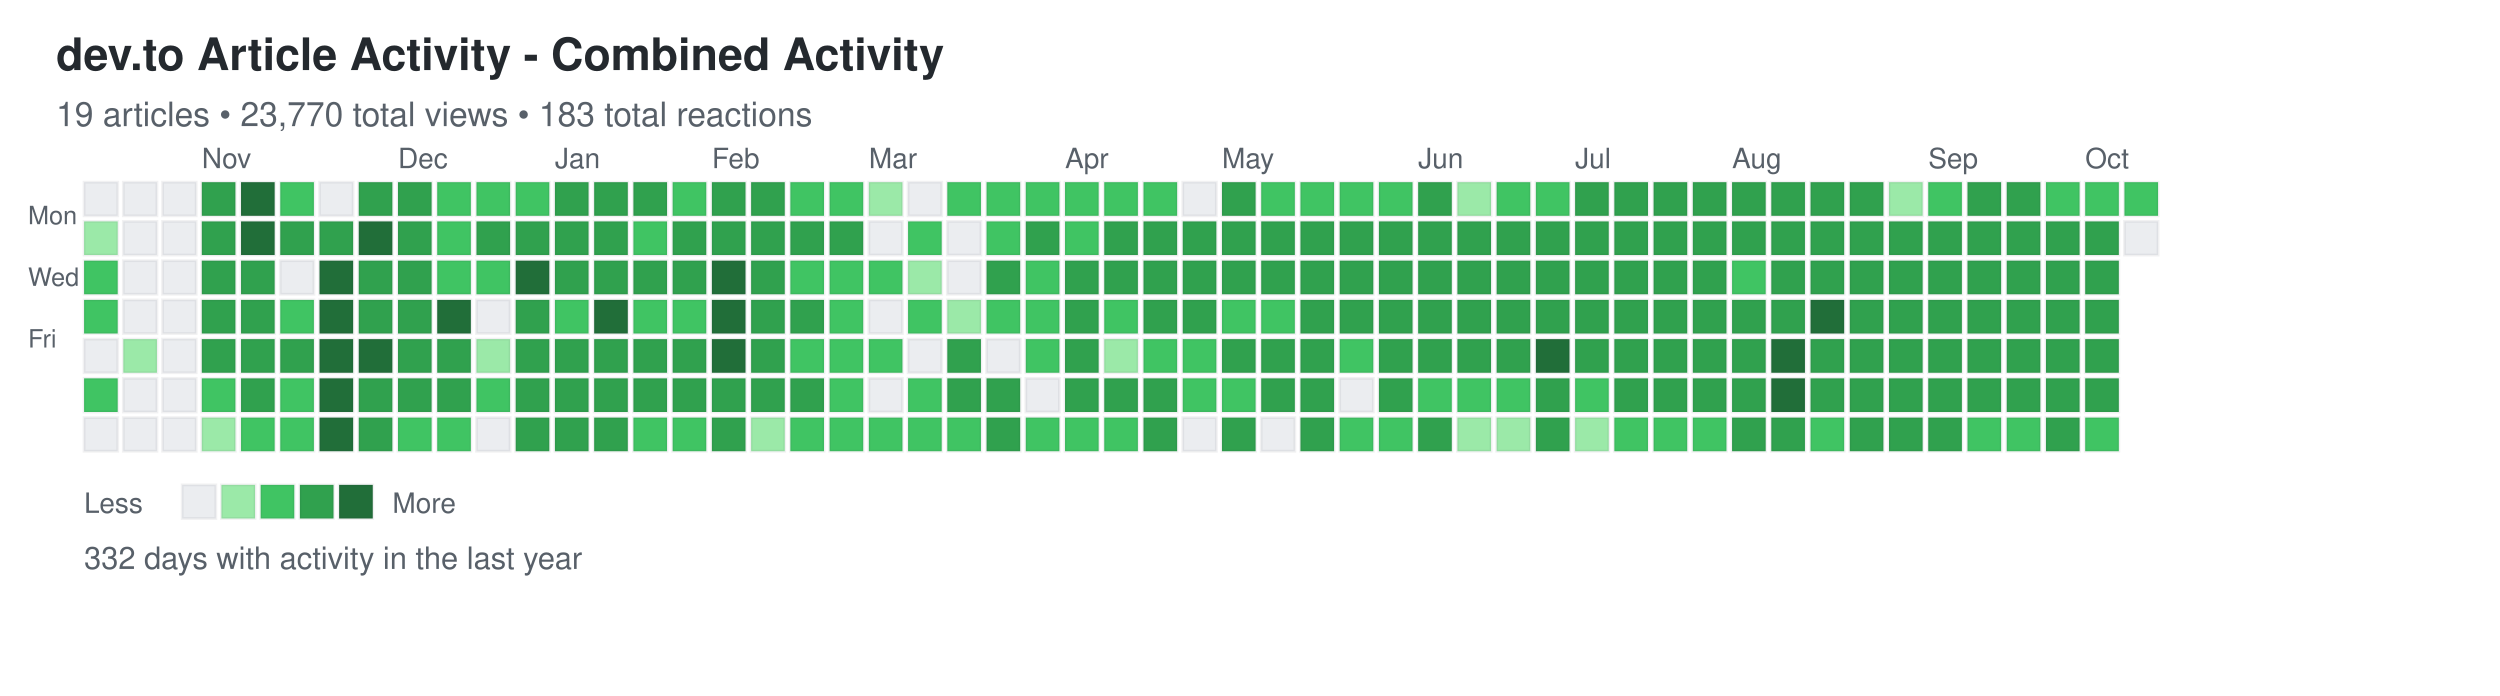
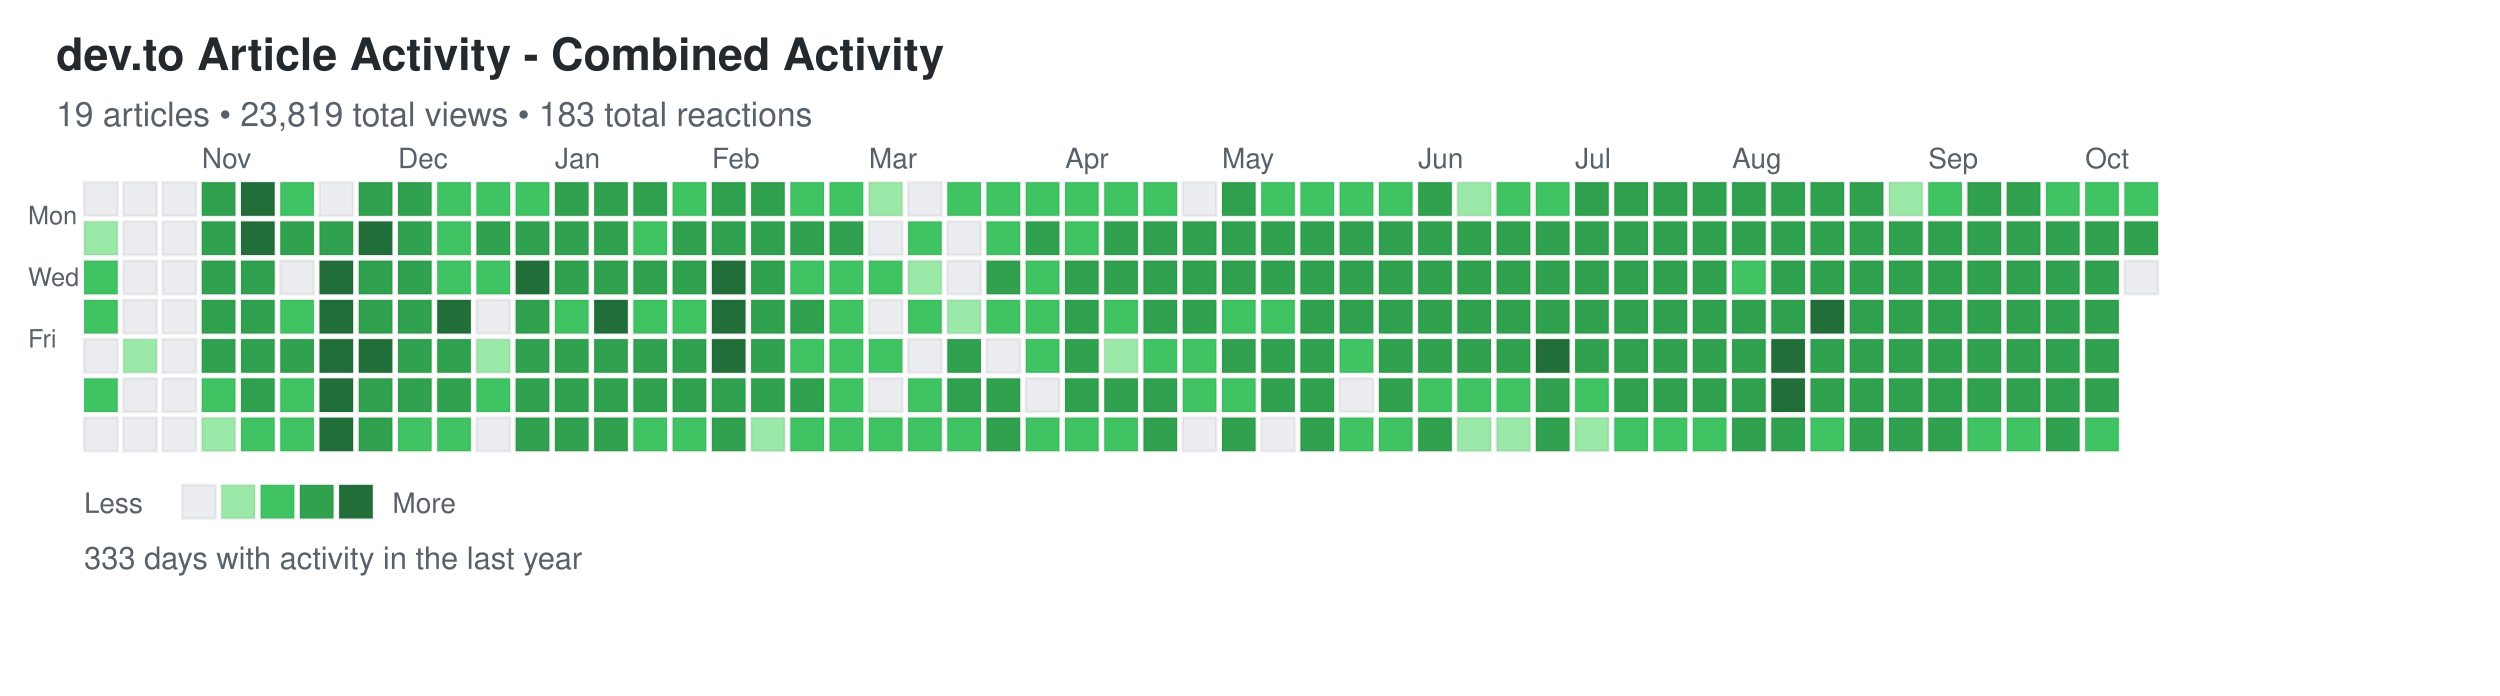
<svg xmlns="http://www.w3.org/2000/svg" width="892" height="248">
  <defs>
    <style>
.day { stroke: rgba(27,31,35,0.06); stroke-width: 1px; cursor: pointer; }
.day:hover { stroke: rgba(27,31,35,0.3); stroke-width: 2px; }
.month-label { font-family: -apple-system, BlinkMacSystemFont, "Segoe UI", Helvetica, Arial, sans-serif; font-size: 10px; fill: #586069; }
.day-label { font-family: -apple-system, BlinkMacSystemFont, "Segoe UI", Helvetica, Arial, sans-serif; font-size: 9px; fill: #586069; }
.title { font-family: -apple-system, BlinkMacSystemFont, "Segoe UI", Helvetica, Arial, sans-serif; font-size: 16px; font-weight: 600; fill: #24292e; }
.subtitle { font-family: -apple-system, BlinkMacSystemFont, "Segoe UI", Helvetica, Arial, sans-serif; font-size: 12px; fill: #586069; }
.stats { font-family: -apple-system, BlinkMacSystemFont, "Segoe UI", Helvetica, Arial, sans-serif; font-size: 11px; fill: #586069; }
.legend-text { font-family: -apple-system, BlinkMacSystemFont, "Segoe UI", Helvetica, Arial, sans-serif; font-size: 10px; fill: #586069; }
</style>
  </defs>
  <text x="20" y="25" class="title">dev.to Article Activity - Combined Activity</text>
-   <text x="20" y="45" class="subtitle">19 articles • 23,770 total views • 183 total reactions</text>
+   <text x="20" y="45" class="subtitle">19 articles • 23,819 total views • 183 total reactions</text>
  <text x="10" y="80" class="day-label">Mon</text>
  <text x="10" y="102" class="day-label">Wed</text>
  <text x="10" y="124" class="day-label">Fri</text>
  <rect x="30" y="65" width="12" height="12" fill="#ebedf0" class="day" data-date="2024-10-06" data-level="0" />
  <rect x="30" y="79" width="12" height="12" fill="#9be9a8" class="day" data-date="2024-10-07" data-level="1" />
  <rect x="30" y="93" width="12" height="12" fill="#40c463" class="day" data-date="2024-10-08" data-level="2" />
  <rect x="30" y="107" width="12" height="12" fill="#40c463" class="day" data-date="2024-10-09" data-level="2" />
  <rect x="30" y="121" width="12" height="12" fill="#ebedf0" class="day" data-date="2024-10-10" data-level="0" />
  <rect x="30" y="135" width="12" height="12" fill="#40c463" class="day" data-date="2024-10-11" data-level="2" />
  <rect x="30" y="149" width="12" height="12" fill="#ebedf0" class="day" data-date="2024-10-12" data-level="0" />
  <rect x="44" y="65" width="12" height="12" fill="#ebedf0" class="day" data-date="2024-10-13" data-level="0" />
  <rect x="44" y="79" width="12" height="12" fill="#ebedf0" class="day" data-date="2024-10-14" data-level="0" />
  <rect x="44" y="93" width="12" height="12" fill="#ebedf0" class="day" data-date="2024-10-15" data-level="0" />
  <rect x="44" y="107" width="12" height="12" fill="#ebedf0" class="day" data-date="2024-10-16" data-level="0" />
  <rect x="44" y="121" width="12" height="12" fill="#9be9a8" class="day" data-date="2024-10-17" data-level="1" />
  <rect x="44" y="135" width="12" height="12" fill="#ebedf0" class="day" data-date="2024-10-18" data-level="0" />
  <rect x="44" y="149" width="12" height="12" fill="#ebedf0" class="day" data-date="2024-10-19" data-level="0" />
  <rect x="58" y="65" width="12" height="12" fill="#ebedf0" class="day" data-date="2024-10-20" data-level="0" />
  <rect x="58" y="79" width="12" height="12" fill="#ebedf0" class="day" data-date="2024-10-21" data-level="0" />
  <rect x="58" y="93" width="12" height="12" fill="#ebedf0" class="day" data-date="2024-10-22" data-level="0" />
  <rect x="58" y="107" width="12" height="12" fill="#ebedf0" class="day" data-date="2024-10-23" data-level="0" />
  <rect x="58" y="121" width="12" height="12" fill="#ebedf0" class="day" data-date="2024-10-24" data-level="0" />
  <rect x="58" y="135" width="12" height="12" fill="#ebedf0" class="day" data-date="2024-10-25" data-level="0" />
  <rect x="58" y="149" width="12" height="12" fill="#ebedf0" class="day" data-date="2024-10-26" data-level="0" />
  <rect x="72" y="65" width="12" height="12" fill="#30a14e" class="day" data-date="2024-10-27" data-level="3" />
  <rect x="72" y="79" width="12" height="12" fill="#30a14e" class="day" data-date="2024-10-28" data-level="3" />
  <rect x="72" y="93" width="12" height="12" fill="#30a14e" class="day" data-date="2024-10-29" data-level="3" />
  <rect x="72" y="107" width="12" height="12" fill="#30a14e" class="day" data-date="2024-10-30" data-level="3" />
  <rect x="72" y="121" width="12" height="12" fill="#30a14e" class="day" data-date="2024-10-31" data-level="3" />
  <rect x="72" y="135" width="12" height="12" fill="#40c463" class="day" data-date="2024-11-01" data-level="2" />
  <rect x="72" y="149" width="12" height="12" fill="#9be9a8" class="day" data-date="2024-11-02" data-level="1" />
  <rect x="86" y="65" width="12" height="12" fill="#216e39" class="day" data-date="2024-11-03" data-level="4" />
  <rect x="86" y="79" width="12" height="12" fill="#216e39" class="day" data-date="2024-11-04" data-level="4" />
  <rect x="86" y="93" width="12" height="12" fill="#30a14e" class="day" data-date="2024-11-05" data-level="3" />
  <rect x="86" y="107" width="12" height="12" fill="#30a14e" class="day" data-date="2024-11-06" data-level="3" />
  <rect x="86" y="121" width="12" height="12" fill="#30a14e" class="day" data-date="2024-11-07" data-level="3" />
  <rect x="86" y="135" width="12" height="12" fill="#30a14e" class="day" data-date="2024-11-08" data-level="3" />
  <rect x="86" y="149" width="12" height="12" fill="#40c463" class="day" data-date="2024-11-09" data-level="2" />
  <rect x="100" y="65" width="12" height="12" fill="#40c463" class="day" data-date="2024-11-10" data-level="2" />
  <rect x="100" y="79" width="12" height="12" fill="#30a14e" class="day" data-date="2024-11-11" data-level="3" />
  <rect x="100" y="93" width="12" height="12" fill="#ebedf0" class="day" data-date="2024-11-12" data-level="0" />
  <rect x="100" y="107" width="12" height="12" fill="#40c463" class="day" data-date="2024-11-13" data-level="2" />
  <rect x="100" y="121" width="12" height="12" fill="#30a14e" class="day" data-date="2024-11-14" data-level="3" />
  <rect x="100" y="135" width="12" height="12" fill="#40c463" class="day" data-date="2024-11-15" data-level="2" />
  <rect x="100" y="149" width="12" height="12" fill="#40c463" class="day" data-date="2024-11-16" data-level="2" />
  <rect x="114" y="65" width="12" height="12" fill="#ebedf0" class="day" data-date="2024-11-17" data-level="0" />
  <rect x="114" y="79" width="12" height="12" fill="#30a14e" class="day" data-date="2024-11-18" data-level="3" />
  <rect x="114" y="93" width="12" height="12" fill="#216e39" class="day" data-date="2024-11-19" data-level="4" />
  <rect x="114" y="107" width="12" height="12" fill="#216e39" class="day" data-date="2024-11-20" data-level="4" />
  <rect x="114" y="121" width="12" height="12" fill="#216e39" class="day" data-date="2024-11-21" data-level="4" />
  <rect x="114" y="135" width="12" height="12" fill="#216e39" class="day" data-date="2024-11-22" data-level="4" />
  <rect x="114" y="149" width="12" height="12" fill="#216e39" class="day" data-date="2024-11-23" data-level="4" />
  <rect x="128" y="65" width="12" height="12" fill="#30a14e" class="day" data-date="2024-11-24" data-level="3" />
  <rect x="128" y="79" width="12" height="12" fill="#216e39" class="day" data-date="2024-11-25" data-level="4" />
  <rect x="128" y="93" width="12" height="12" fill="#30a14e" class="day" data-date="2024-11-26" data-level="3" />
  <rect x="128" y="107" width="12" height="12" fill="#30a14e" class="day" data-date="2024-11-27" data-level="3" />
  <rect x="128" y="121" width="12" height="12" fill="#216e39" class="day" data-date="2024-11-28" data-level="4" />
  <rect x="128" y="135" width="12" height="12" fill="#30a14e" class="day" data-date="2024-11-29" data-level="3" />
  <rect x="128" y="149" width="12" height="12" fill="#30a14e" class="day" data-date="2024-11-30" data-level="3" />
  <rect x="142" y="65" width="12" height="12" fill="#30a14e" class="day" data-date="2024-12-01" data-level="3" />
  <rect x="142" y="79" width="12" height="12" fill="#30a14e" class="day" data-date="2024-12-02" data-level="3" />
  <rect x="142" y="93" width="12" height="12" fill="#30a14e" class="day" data-date="2024-12-03" data-level="3" />
  <rect x="142" y="107" width="12" height="12" fill="#30a14e" class="day" data-date="2024-12-04" data-level="3" />
  <rect x="142" y="121" width="12" height="12" fill="#30a14e" class="day" data-date="2024-12-05" data-level="3" />
  <rect x="142" y="135" width="12" height="12" fill="#30a14e" class="day" data-date="2024-12-06" data-level="3" />
  <rect x="142" y="149" width="12" height="12" fill="#40c463" class="day" data-date="2024-12-07" data-level="2" />
  <rect x="156" y="65" width="12" height="12" fill="#40c463" class="day" data-date="2024-12-08" data-level="2" />
  <rect x="156" y="79" width="12" height="12" fill="#40c463" class="day" data-date="2024-12-09" data-level="2" />
  <rect x="156" y="93" width="12" height="12" fill="#40c463" class="day" data-date="2024-12-10" data-level="2" />
  <rect x="156" y="107" width="12" height="12" fill="#216e39" class="day" data-date="2024-12-11" data-level="4" />
  <rect x="156" y="121" width="12" height="12" fill="#30a14e" class="day" data-date="2024-12-12" data-level="3" />
  <rect x="156" y="135" width="12" height="12" fill="#30a14e" class="day" data-date="2024-12-13" data-level="3" />
  <rect x="156" y="149" width="12" height="12" fill="#40c463" class="day" data-date="2024-12-14" data-level="2" />
  <rect x="170" y="65" width="12" height="12" fill="#40c463" class="day" data-date="2024-12-15" data-level="2" />
  <rect x="170" y="79" width="12" height="12" fill="#30a14e" class="day" data-date="2024-12-16" data-level="3" />
  <rect x="170" y="93" width="12" height="12" fill="#40c463" class="day" data-date="2024-12-17" data-level="2" />
  <rect x="170" y="107" width="12" height="12" fill="#ebedf0" class="day" data-date="2024-12-18" data-level="0" />
  <rect x="170" y="121" width="12" height="12" fill="#9be9a8" class="day" data-date="2024-12-19" data-level="1" />
  <rect x="170" y="135" width="12" height="12" fill="#40c463" class="day" data-date="2024-12-20" data-level="2" />
  <rect x="170" y="149" width="12" height="12" fill="#ebedf0" class="day" data-date="2024-12-21" data-level="0" />
  <rect x="184" y="65" width="12" height="12" fill="#40c463" class="day" data-date="2024-12-22" data-level="2" />
  <rect x="184" y="79" width="12" height="12" fill="#30a14e" class="day" data-date="2024-12-23" data-level="3" />
  <rect x="184" y="93" width="12" height="12" fill="#216e39" class="day" data-date="2024-12-24" data-level="4" />
  <rect x="184" y="107" width="12" height="12" fill="#30a14e" class="day" data-date="2024-12-25" data-level="3" />
  <rect x="184" y="121" width="12" height="12" fill="#30a14e" class="day" data-date="2024-12-26" data-level="3" />
  <rect x="184" y="135" width="12" height="12" fill="#30a14e" class="day" data-date="2024-12-27" data-level="3" />
  <rect x="184" y="149" width="12" height="12" fill="#30a14e" class="day" data-date="2024-12-28" data-level="3" />
  <rect x="198" y="65" width="12" height="12" fill="#30a14e" class="day" data-date="2024-12-29" data-level="3" />
  <rect x="198" y="79" width="12" height="12" fill="#30a14e" class="day" data-date="2024-12-30" data-level="3" />
  <rect x="198" y="93" width="12" height="12" fill="#30a14e" class="day" data-date="2024-12-31" data-level="3" />
  <rect x="198" y="107" width="12" height="12" fill="#40c463" class="day" data-date="2025-01-01" data-level="2" />
  <rect x="198" y="121" width="12" height="12" fill="#30a14e" class="day" data-date="2025-01-02" data-level="3" />
  <rect x="198" y="135" width="12" height="12" fill="#30a14e" class="day" data-date="2025-01-03" data-level="3" />
  <rect x="198" y="149" width="12" height="12" fill="#30a14e" class="day" data-date="2025-01-04" data-level="3" />
  <rect x="212" y="65" width="12" height="12" fill="#30a14e" class="day" data-date="2025-01-05" data-level="3" />
  <rect x="212" y="79" width="12" height="12" fill="#30a14e" class="day" data-date="2025-01-06" data-level="3" />
  <rect x="212" y="93" width="12" height="12" fill="#30a14e" class="day" data-date="2025-01-07" data-level="3" />
  <rect x="212" y="107" width="12" height="12" fill="#216e39" class="day" data-date="2025-01-08" data-level="4" />
  <rect x="212" y="121" width="12" height="12" fill="#30a14e" class="day" data-date="2025-01-09" data-level="3" />
  <rect x="212" y="135" width="12" height="12" fill="#30a14e" class="day" data-date="2025-01-10" data-level="3" />
  <rect x="212" y="149" width="12" height="12" fill="#30a14e" class="day" data-date="2025-01-11" data-level="3" />
  <rect x="226" y="65" width="12" height="12" fill="#30a14e" class="day" data-date="2025-01-12" data-level="3" />
  <rect x="226" y="79" width="12" height="12" fill="#40c463" class="day" data-date="2025-01-13" data-level="2" />
  <rect x="226" y="93" width="12" height="12" fill="#30a14e" class="day" data-date="2025-01-14" data-level="3" />
  <rect x="226" y="107" width="12" height="12" fill="#40c463" class="day" data-date="2025-01-15" data-level="2" />
  <rect x="226" y="121" width="12" height="12" fill="#30a14e" class="day" data-date="2025-01-16" data-level="3" />
  <rect x="226" y="135" width="12" height="12" fill="#30a14e" class="day" data-date="2025-01-17" data-level="3" />
  <rect x="226" y="149" width="12" height="12" fill="#40c463" class="day" data-date="2025-01-18" data-level="2" />
  <rect x="240" y="65" width="12" height="12" fill="#40c463" class="day" data-date="2025-01-19" data-level="2" />
  <rect x="240" y="79" width="12" height="12" fill="#30a14e" class="day" data-date="2025-01-20" data-level="3" />
  <rect x="240" y="93" width="12" height="12" fill="#30a14e" class="day" data-date="2025-01-21" data-level="3" />
  <rect x="240" y="107" width="12" height="12" fill="#40c463" class="day" data-date="2025-01-22" data-level="2" />
  <rect x="240" y="121" width="12" height="12" fill="#30a14e" class="day" data-date="2025-01-23" data-level="3" />
  <rect x="240" y="135" width="12" height="12" fill="#30a14e" class="day" data-date="2025-01-24" data-level="3" />
  <rect x="240" y="149" width="12" height="12" fill="#40c463" class="day" data-date="2025-01-25" data-level="2" />
  <rect x="254" y="65" width="12" height="12" fill="#30a14e" class="day" data-date="2025-01-26" data-level="3" />
  <rect x="254" y="79" width="12" height="12" fill="#30a14e" class="day" data-date="2025-01-27" data-level="3" />
  <rect x="254" y="93" width="12" height="12" fill="#216e39" class="day" data-date="2025-01-28" data-level="4" />
  <rect x="254" y="107" width="12" height="12" fill="#216e39" class="day" data-date="2025-01-29" data-level="4" />
  <rect x="254" y="121" width="12" height="12" fill="#216e39" class="day" data-date="2025-01-30" data-level="4" />
  <rect x="254" y="135" width="12" height="12" fill="#30a14e" class="day" data-date="2025-01-31" data-level="3" />
  <rect x="254" y="149" width="12" height="12" fill="#30a14e" class="day" data-date="2025-02-01" data-level="3" />
  <rect x="268" y="65" width="12" height="12" fill="#30a14e" class="day" data-date="2025-02-02" data-level="3" />
  <rect x="268" y="79" width="12" height="12" fill="#30a14e" class="day" data-date="2025-02-03" data-level="3" />
  <rect x="268" y="93" width="12" height="12" fill="#30a14e" class="day" data-date="2025-02-04" data-level="3" />
  <rect x="268" y="107" width="12" height="12" fill="#30a14e" class="day" data-date="2025-02-05" data-level="3" />
  <rect x="268" y="121" width="12" height="12" fill="#30a14e" class="day" data-date="2025-02-06" data-level="3" />
  <rect x="268" y="135" width="12" height="12" fill="#30a14e" class="day" data-date="2025-02-07" data-level="3" />
  <rect x="268" y="149" width="12" height="12" fill="#9be9a8" class="day" data-date="2025-02-08" data-level="1" />
  <rect x="282" y="65" width="12" height="12" fill="#40c463" class="day" data-date="2025-02-09" data-level="2" />
  <rect x="282" y="79" width="12" height="12" fill="#30a14e" class="day" data-date="2025-02-10" data-level="3" />
  <rect x="282" y="93" width="12" height="12" fill="#40c463" class="day" data-date="2025-02-11" data-level="2" />
  <rect x="282" y="107" width="12" height="12" fill="#30a14e" class="day" data-date="2025-02-12" data-level="3" />
  <rect x="282" y="121" width="12" height="12" fill="#40c463" class="day" data-date="2025-02-13" data-level="2" />
  <rect x="282" y="135" width="12" height="12" fill="#30a14e" class="day" data-date="2025-02-14" data-level="3" />
  <rect x="282" y="149" width="12" height="12" fill="#40c463" class="day" data-date="2025-02-15" data-level="2" />
  <rect x="296" y="65" width="12" height="12" fill="#40c463" class="day" data-date="2025-02-16" data-level="2" />
  <rect x="296" y="79" width="12" height="12" fill="#30a14e" class="day" data-date="2025-02-17" data-level="3" />
  <rect x="296" y="93" width="12" height="12" fill="#40c463" class="day" data-date="2025-02-18" data-level="2" />
  <rect x="296" y="107" width="12" height="12" fill="#40c463" class="day" data-date="2025-02-19" data-level="2" />
  <rect x="296" y="121" width="12" height="12" fill="#40c463" class="day" data-date="2025-02-20" data-level="2" />
  <rect x="296" y="135" width="12" height="12" fill="#40c463" class="day" data-date="2025-02-21" data-level="2" />
  <rect x="296" y="149" width="12" height="12" fill="#40c463" class="day" data-date="2025-02-22" data-level="2" />
  <rect x="310" y="65" width="12" height="12" fill="#9be9a8" class="day" data-date="2025-02-23" data-level="1" />
  <rect x="310" y="79" width="12" height="12" fill="#ebedf0" class="day" data-date="2025-02-24" data-level="0" />
  <rect x="310" y="93" width="12" height="12" fill="#40c463" class="day" data-date="2025-02-25" data-level="2" />
  <rect x="310" y="107" width="12" height="12" fill="#ebedf0" class="day" data-date="2025-02-26" data-level="0" />
  <rect x="310" y="121" width="12" height="12" fill="#40c463" class="day" data-date="2025-02-27" data-level="2" />
  <rect x="310" y="135" width="12" height="12" fill="#ebedf0" class="day" data-date="2025-02-28" data-level="0" />
  <rect x="310" y="149" width="12" height="12" fill="#40c463" class="day" data-date="2025-03-01" data-level="2" />
  <rect x="324" y="65" width="12" height="12" fill="#ebedf0" class="day" data-date="2025-03-02" data-level="0" />
  <rect x="324" y="79" width="12" height="12" fill="#40c463" class="day" data-date="2025-03-03" data-level="2" />
  <rect x="324" y="93" width="12" height="12" fill="#9be9a8" class="day" data-date="2025-03-04" data-level="1" />
  <rect x="324" y="107" width="12" height="12" fill="#40c463" class="day" data-date="2025-03-05" data-level="2" />
  <rect x="324" y="121" width="12" height="12" fill="#ebedf0" class="day" data-date="2025-03-06" data-level="0" />
  <rect x="324" y="135" width="12" height="12" fill="#40c463" class="day" data-date="2025-03-07" data-level="2" />
  <rect x="324" y="149" width="12" height="12" fill="#40c463" class="day" data-date="2025-03-08" data-level="2" />
  <rect x="338" y="65" width="12" height="12" fill="#40c463" class="day" data-date="2025-03-09" data-level="2" />
  <rect x="338" y="79" width="12" height="12" fill="#ebedf0" class="day" data-date="2025-03-10" data-level="0" />
  <rect x="338" y="93" width="12" height="12" fill="#ebedf0" class="day" data-date="2025-03-11" data-level="0" />
  <rect x="338" y="107" width="12" height="12" fill="#9be9a8" class="day" data-date="2025-03-12" data-level="1" />
  <rect x="338" y="121" width="12" height="12" fill="#30a14e" class="day" data-date="2025-03-13" data-level="3" />
  <rect x="338" y="135" width="12" height="12" fill="#30a14e" class="day" data-date="2025-03-14" data-level="3" />
  <rect x="338" y="149" width="12" height="12" fill="#40c463" class="day" data-date="2025-03-15" data-level="2" />
  <rect x="352" y="65" width="12" height="12" fill="#40c463" class="day" data-date="2025-03-16" data-level="2" />
  <rect x="352" y="79" width="12" height="12" fill="#40c463" class="day" data-date="2025-03-17" data-level="2" />
  <rect x="352" y="93" width="12" height="12" fill="#30a14e" class="day" data-date="2025-03-18" data-level="3" />
  <rect x="352" y="107" width="12" height="12" fill="#40c463" class="day" data-date="2025-03-19" data-level="2" />
  <rect x="352" y="121" width="12" height="12" fill="#ebedf0" class="day" data-date="2025-03-20" data-level="0" />
  <rect x="352" y="135" width="12" height="12" fill="#30a14e" class="day" data-date="2025-03-21" data-level="3" />
  <rect x="352" y="149" width="12" height="12" fill="#30a14e" class="day" data-date="2025-03-22" data-level="3" />
  <rect x="366" y="65" width="12" height="12" fill="#40c463" class="day" data-date="2025-03-23" data-level="2" />
  <rect x="366" y="79" width="12" height="12" fill="#30a14e" class="day" data-date="2025-03-24" data-level="3" />
  <rect x="366" y="93" width="12" height="12" fill="#40c463" class="day" data-date="2025-03-25" data-level="2" />
  <rect x="366" y="107" width="12" height="12" fill="#40c463" class="day" data-date="2025-03-26" data-level="2" />
  <rect x="366" y="121" width="12" height="12" fill="#40c463" class="day" data-date="2025-03-27" data-level="2" />
  <rect x="366" y="135" width="12" height="12" fill="#ebedf0" class="day" data-date="2025-03-28" data-level="0" />
  <rect x="366" y="149" width="12" height="12" fill="#40c463" class="day" data-date="2025-03-29" data-level="2" />
  <rect x="380" y="65" width="12" height="12" fill="#40c463" class="day" data-date="2025-03-30" data-level="2" />
  <rect x="380" y="79" width="12" height="12" fill="#40c463" class="day" data-date="2025-03-31" data-level="2" />
  <rect x="380" y="93" width="12" height="12" fill="#30a14e" class="day" data-date="2025-04-01" data-level="3" />
  <rect x="380" y="107" width="12" height="12" fill="#30a14e" class="day" data-date="2025-04-02" data-level="3" />
  <rect x="380" y="121" width="12" height="12" fill="#30a14e" class="day" data-date="2025-04-03" data-level="3" />
  <rect x="380" y="135" width="12" height="12" fill="#30a14e" class="day" data-date="2025-04-04" data-level="3" />
  <rect x="380" y="149" width="12" height="12" fill="#40c463" class="day" data-date="2025-04-05" data-level="2" />
  <rect x="394" y="65" width="12" height="12" fill="#40c463" class="day" data-date="2025-04-06" data-level="2" />
  <rect x="394" y="79" width="12" height="12" fill="#30a14e" class="day" data-date="2025-04-07" data-level="3" />
  <rect x="394" y="93" width="12" height="12" fill="#30a14e" class="day" data-date="2025-04-08" data-level="3" />
  <rect x="394" y="107" width="12" height="12" fill="#40c463" class="day" data-date="2025-04-09" data-level="2" />
  <rect x="394" y="121" width="12" height="12" fill="#9be9a8" class="day" data-date="2025-04-10" data-level="1" />
  <rect x="394" y="135" width="12" height="12" fill="#30a14e" class="day" data-date="2025-04-11" data-level="3" />
  <rect x="394" y="149" width="12" height="12" fill="#40c463" class="day" data-date="2025-04-12" data-level="2" />
  <rect x="408" y="65" width="12" height="12" fill="#40c463" class="day" data-date="2025-04-13" data-level="2" />
  <rect x="408" y="79" width="12" height="12" fill="#30a14e" class="day" data-date="2025-04-14" data-level="3" />
  <rect x="408" y="93" width="12" height="12" fill="#30a14e" class="day" data-date="2025-04-15" data-level="3" />
  <rect x="408" y="107" width="12" height="12" fill="#30a14e" class="day" data-date="2025-04-16" data-level="3" />
  <rect x="408" y="121" width="12" height="12" fill="#40c463" class="day" data-date="2025-04-17" data-level="2" />
  <rect x="408" y="135" width="12" height="12" fill="#30a14e" class="day" data-date="2025-04-18" data-level="3" />
  <rect x="408" y="149" width="12" height="12" fill="#30a14e" class="day" data-date="2025-04-19" data-level="3" />
  <rect x="422" y="65" width="12" height="12" fill="#ebedf0" class="day" data-date="2025-04-20" data-level="0" />
  <rect x="422" y="79" width="12" height="12" fill="#30a14e" class="day" data-date="2025-04-21" data-level="3" />
  <rect x="422" y="93" width="12" height="12" fill="#30a14e" class="day" data-date="2025-04-22" data-level="3" />
  <rect x="422" y="107" width="12" height="12" fill="#30a14e" class="day" data-date="2025-04-23" data-level="3" />
  <rect x="422" y="121" width="12" height="12" fill="#40c463" class="day" data-date="2025-04-24" data-level="2" />
  <rect x="422" y="135" width="12" height="12" fill="#40c463" class="day" data-date="2025-04-25" data-level="2" />
  <rect x="422" y="149" width="12" height="12" fill="#ebedf0" class="day" data-date="2025-04-26" data-level="0" />
  <rect x="436" y="65" width="12" height="12" fill="#30a14e" class="day" data-date="2025-04-27" data-level="3" />
  <rect x="436" y="79" width="12" height="12" fill="#30a14e" class="day" data-date="2025-04-28" data-level="3" />
  <rect x="436" y="93" width="12" height="12" fill="#30a14e" class="day" data-date="2025-04-29" data-level="3" />
  <rect x="436" y="107" width="12" height="12" fill="#40c463" class="day" data-date="2025-04-30" data-level="2" />
  <rect x="436" y="121" width="12" height="12" fill="#30a14e" class="day" data-date="2025-05-01" data-level="3" />
  <rect x="436" y="135" width="12" height="12" fill="#40c463" class="day" data-date="2025-05-02" data-level="2" />
  <rect x="436" y="149" width="12" height="12" fill="#30a14e" class="day" data-date="2025-05-03" data-level="3" />
  <rect x="450" y="65" width="12" height="12" fill="#40c463" class="day" data-date="2025-05-04" data-level="2" />
  <rect x="450" y="79" width="12" height="12" fill="#30a14e" class="day" data-date="2025-05-05" data-level="3" />
  <rect x="450" y="93" width="12" height="12" fill="#30a14e" class="day" data-date="2025-05-06" data-level="3" />
  <rect x="450" y="107" width="12" height="12" fill="#40c463" class="day" data-date="2025-05-07" data-level="2" />
  <rect x="450" y="121" width="12" height="12" fill="#30a14e" class="day" data-date="2025-05-08" data-level="3" />
  <rect x="450" y="135" width="12" height="12" fill="#30a14e" class="day" data-date="2025-05-09" data-level="3" />
  <rect x="450" y="149" width="12" height="12" fill="#ebedf0" class="day" data-date="2025-05-10" data-level="0" />
  <rect x="464" y="65" width="12" height="12" fill="#40c463" class="day" data-date="2025-05-11" data-level="2" />
  <rect x="464" y="79" width="12" height="12" fill="#30a14e" class="day" data-date="2025-05-12" data-level="3" />
  <rect x="464" y="93" width="12" height="12" fill="#30a14e" class="day" data-date="2025-05-13" data-level="3" />
  <rect x="464" y="107" width="12" height="12" fill="#30a14e" class="day" data-date="2025-05-14" data-level="3" />
  <rect x="464" y="121" width="12" height="12" fill="#30a14e" class="day" data-date="2025-05-15" data-level="3" />
  <rect x="464" y="135" width="12" height="12" fill="#30a14e" class="day" data-date="2025-05-16" data-level="3" />
  <rect x="464" y="149" width="12" height="12" fill="#30a14e" class="day" data-date="2025-05-17" data-level="3" />
  <rect x="478" y="65" width="12" height="12" fill="#40c463" class="day" data-date="2025-05-18" data-level="2" />
  <rect x="478" y="79" width="12" height="12" fill="#30a14e" class="day" data-date="2025-05-19" data-level="3" />
  <rect x="478" y="93" width="12" height="12" fill="#30a14e" class="day" data-date="2025-05-20" data-level="3" />
  <rect x="478" y="107" width="12" height="12" fill="#30a14e" class="day" data-date="2025-05-21" data-level="3" />
  <rect x="478" y="121" width="12" height="12" fill="#40c463" class="day" data-date="2025-05-22" data-level="2" />
  <rect x="478" y="135" width="12" height="12" fill="#ebedf0" class="day" data-date="2025-05-23" data-level="0" />
  <rect x="478" y="149" width="12" height="12" fill="#40c463" class="day" data-date="2025-05-24" data-level="2" />
  <rect x="492" y="65" width="12" height="12" fill="#40c463" class="day" data-date="2025-05-25" data-level="2" />
  <rect x="492" y="79" width="12" height="12" fill="#30a14e" class="day" data-date="2025-05-26" data-level="3" />
  <rect x="492" y="93" width="12" height="12" fill="#30a14e" class="day" data-date="2025-05-27" data-level="3" />
  <rect x="492" y="107" width="12" height="12" fill="#30a14e" class="day" data-date="2025-05-28" data-level="3" />
  <rect x="492" y="121" width="12" height="12" fill="#30a14e" class="day" data-date="2025-05-29" data-level="3" />
  <rect x="492" y="135" width="12" height="12" fill="#30a14e" class="day" data-date="2025-05-30" data-level="3" />
  <rect x="492" y="149" width="12" height="12" fill="#40c463" class="day" data-date="2025-05-31" data-level="2" />
  <rect x="506" y="65" width="12" height="12" fill="#30a14e" class="day" data-date="2025-06-01" data-level="3" />
  <rect x="506" y="79" width="12" height="12" fill="#30a14e" class="day" data-date="2025-06-02" data-level="3" />
  <rect x="506" y="93" width="12" height="12" fill="#30a14e" class="day" data-date="2025-06-03" data-level="3" />
  <rect x="506" y="107" width="12" height="12" fill="#30a14e" class="day" data-date="2025-06-04" data-level="3" />
  <rect x="506" y="121" width="12" height="12" fill="#30a14e" class="day" data-date="2025-06-05" data-level="3" />
  <rect x="506" y="135" width="12" height="12" fill="#40c463" class="day" data-date="2025-06-06" data-level="2" />
  <rect x="506" y="149" width="12" height="12" fill="#30a14e" class="day" data-date="2025-06-07" data-level="3" />
  <rect x="520" y="65" width="12" height="12" fill="#9be9a8" class="day" data-date="2025-06-08" data-level="1" />
  <rect x="520" y="79" width="12" height="12" fill="#30a14e" class="day" data-date="2025-06-09" data-level="3" />
  <rect x="520" y="93" width="12" height="12" fill="#30a14e" class="day" data-date="2025-06-10" data-level="3" />
  <rect x="520" y="107" width="12" height="12" fill="#30a14e" class="day" data-date="2025-06-11" data-level="3" />
  <rect x="520" y="121" width="12" height="12" fill="#30a14e" class="day" data-date="2025-06-12" data-level="3" />
  <rect x="520" y="135" width="12" height="12" fill="#40c463" class="day" data-date="2025-06-13" data-level="2" />
  <rect x="520" y="149" width="12" height="12" fill="#9be9a8" class="day" data-date="2025-06-14" data-level="1" />
  <rect x="534" y="65" width="12" height="12" fill="#40c463" class="day" data-date="2025-06-15" data-level="2" />
  <rect x="534" y="79" width="12" height="12" fill="#30a14e" class="day" data-date="2025-06-16" data-level="3" />
  <rect x="534" y="93" width="12" height="12" fill="#30a14e" class="day" data-date="2025-06-17" data-level="3" />
  <rect x="534" y="107" width="12" height="12" fill="#30a14e" class="day" data-date="2025-06-18" data-level="3" />
  <rect x="534" y="121" width="12" height="12" fill="#30a14e" class="day" data-date="2025-06-19" data-level="3" />
  <rect x="534" y="135" width="12" height="12" fill="#40c463" class="day" data-date="2025-06-20" data-level="2" />
  <rect x="534" y="149" width="12" height="12" fill="#9be9a8" class="day" data-date="2025-06-21" data-level="1" />
  <rect x="548" y="65" width="12" height="12" fill="#40c463" class="day" data-date="2025-06-22" data-level="2" />
  <rect x="548" y="79" width="12" height="12" fill="#30a14e" class="day" data-date="2025-06-23" data-level="3" />
  <rect x="548" y="93" width="12" height="12" fill="#30a14e" class="day" data-date="2025-06-24" data-level="3" />
  <rect x="548" y="107" width="12" height="12" fill="#30a14e" class="day" data-date="2025-06-25" data-level="3" />
  <rect x="548" y="121" width="12" height="12" fill="#216e39" class="day" data-date="2025-06-26" data-level="4" />
  <rect x="548" y="135" width="12" height="12" fill="#30a14e" class="day" data-date="2025-06-27" data-level="3" />
  <rect x="548" y="149" width="12" height="12" fill="#30a14e" class="day" data-date="2025-06-28" data-level="3" />
  <rect x="562" y="65" width="12" height="12" fill="#30a14e" class="day" data-date="2025-06-29" data-level="3" />
  <rect x="562" y="79" width="12" height="12" fill="#30a14e" class="day" data-date="2025-06-30" data-level="3" />
  <rect x="562" y="93" width="12" height="12" fill="#30a14e" class="day" data-date="2025-07-01" data-level="3" />
  <rect x="562" y="107" width="12" height="12" fill="#30a14e" class="day" data-date="2025-07-02" data-level="3" />
  <rect x="562" y="121" width="12" height="12" fill="#30a14e" class="day" data-date="2025-07-03" data-level="3" />
  <rect x="562" y="135" width="12" height="12" fill="#40c463" class="day" data-date="2025-07-04" data-level="2" />
  <rect x="562" y="149" width="12" height="12" fill="#9be9a8" class="day" data-date="2025-07-05" data-level="1" />
  <rect x="576" y="65" width="12" height="12" fill="#30a14e" class="day" data-date="2025-07-06" data-level="3" />
  <rect x="576" y="79" width="12" height="12" fill="#30a14e" class="day" data-date="2025-07-07" data-level="3" />
  <rect x="576" y="93" width="12" height="12" fill="#30a14e" class="day" data-date="2025-07-08" data-level="3" />
  <rect x="576" y="107" width="12" height="12" fill="#30a14e" class="day" data-date="2025-07-09" data-level="3" />
  <rect x="576" y="121" width="12" height="12" fill="#30a14e" class="day" data-date="2025-07-10" data-level="3" />
  <rect x="576" y="135" width="12" height="12" fill="#30a14e" class="day" data-date="2025-07-11" data-level="3" />
  <rect x="576" y="149" width="12" height="12" fill="#40c463" class="day" data-date="2025-07-12" data-level="2" />
  <rect x="590" y="65" width="12" height="12" fill="#30a14e" class="day" data-date="2025-07-13" data-level="3" />
  <rect x="590" y="79" width="12" height="12" fill="#30a14e" class="day" data-date="2025-07-14" data-level="3" />
  <rect x="590" y="93" width="12" height="12" fill="#30a14e" class="day" data-date="2025-07-15" data-level="3" />
  <rect x="590" y="107" width="12" height="12" fill="#30a14e" class="day" data-date="2025-07-16" data-level="3" />
  <rect x="590" y="121" width="12" height="12" fill="#30a14e" class="day" data-date="2025-07-17" data-level="3" />
  <rect x="590" y="135" width="12" height="12" fill="#30a14e" class="day" data-date="2025-07-18" data-level="3" />
  <rect x="590" y="149" width="12" height="12" fill="#40c463" class="day" data-date="2025-07-19" data-level="2" />
  <rect x="604" y="65" width="12" height="12" fill="#30a14e" class="day" data-date="2025-07-20" data-level="3" />
  <rect x="604" y="79" width="12" height="12" fill="#30a14e" class="day" data-date="2025-07-21" data-level="3" />
  <rect x="604" y="93" width="12" height="12" fill="#30a14e" class="day" data-date="2025-07-22" data-level="3" />
  <rect x="604" y="107" width="12" height="12" fill="#30a14e" class="day" data-date="2025-07-23" data-level="3" />
  <rect x="604" y="121" width="12" height="12" fill="#30a14e" class="day" data-date="2025-07-24" data-level="3" />
  <rect x="604" y="135" width="12" height="12" fill="#30a14e" class="day" data-date="2025-07-25" data-level="3" />
  <rect x="604" y="149" width="12" height="12" fill="#40c463" class="day" data-date="2025-07-26" data-level="2" />
  <rect x="618" y="65" width="12" height="12" fill="#30a14e" class="day" data-date="2025-07-27" data-level="3" />
  <rect x="618" y="79" width="12" height="12" fill="#30a14e" class="day" data-date="2025-07-28" data-level="3" />
  <rect x="618" y="93" width="12" height="12" fill="#40c463" class="day" data-date="2025-07-29" data-level="2" />
  <rect x="618" y="107" width="12" height="12" fill="#30a14e" class="day" data-date="2025-07-30" data-level="3" />
  <rect x="618" y="121" width="12" height="12" fill="#30a14e" class="day" data-date="2025-07-31" data-level="3" />
  <rect x="618" y="135" width="12" height="12" fill="#30a14e" class="day" data-date="2025-08-01" data-level="3" />
  <rect x="618" y="149" width="12" height="12" fill="#30a14e" class="day" data-date="2025-08-02" data-level="3" />
  <rect x="632" y="65" width="12" height="12" fill="#30a14e" class="day" data-date="2025-08-03" data-level="3" />
  <rect x="632" y="79" width="12" height="12" fill="#30a14e" class="day" data-date="2025-08-04" data-level="3" />
  <rect x="632" y="93" width="12" height="12" fill="#30a14e" class="day" data-date="2025-08-05" data-level="3" />
  <rect x="632" y="107" width="12" height="12" fill="#30a14e" class="day" data-date="2025-08-06" data-level="3" />
  <rect x="632" y="121" width="12" height="12" fill="#216e39" class="day" data-date="2025-08-07" data-level="4" />
  <rect x="632" y="135" width="12" height="12" fill="#216e39" class="day" data-date="2025-08-08" data-level="4" />
  <rect x="632" y="149" width="12" height="12" fill="#30a14e" class="day" data-date="2025-08-09" data-level="3" />
  <rect x="646" y="65" width="12" height="12" fill="#30a14e" class="day" data-date="2025-08-10" data-level="3" />
  <rect x="646" y="79" width="12" height="12" fill="#30a14e" class="day" data-date="2025-08-11" data-level="3" />
  <rect x="646" y="93" width="12" height="12" fill="#30a14e" class="day" data-date="2025-08-12" data-level="3" />
  <rect x="646" y="107" width="12" height="12" fill="#216e39" class="day" data-date="2025-08-13" data-level="4" />
  <rect x="646" y="121" width="12" height="12" fill="#30a14e" class="day" data-date="2025-08-14" data-level="3" />
  <rect x="646" y="135" width="12" height="12" fill="#30a14e" class="day" data-date="2025-08-15" data-level="3" />
  <rect x="646" y="149" width="12" height="12" fill="#40c463" class="day" data-date="2025-08-16" data-level="2" />
  <rect x="660" y="65" width="12" height="12" fill="#30a14e" class="day" data-date="2025-08-17" data-level="3" />
  <rect x="660" y="79" width="12" height="12" fill="#30a14e" class="day" data-date="2025-08-18" data-level="3" />
  <rect x="660" y="93" width="12" height="12" fill="#30a14e" class="day" data-date="2025-08-19" data-level="3" />
  <rect x="660" y="107" width="12" height="12" fill="#30a14e" class="day" data-date="2025-08-20" data-level="3" />
  <rect x="660" y="121" width="12" height="12" fill="#30a14e" class="day" data-date="2025-08-21" data-level="3" />
  <rect x="660" y="135" width="12" height="12" fill="#30a14e" class="day" data-date="2025-08-22" data-level="3" />
  <rect x="660" y="149" width="12" height="12" fill="#30a14e" class="day" data-date="2025-08-23" data-level="3" />
  <rect x="674" y="65" width="12" height="12" fill="#9be9a8" class="day" data-date="2025-08-24" data-level="1" />
  <rect x="674" y="79" width="12" height="12" fill="#30a14e" class="day" data-date="2025-08-25" data-level="3" />
  <rect x="674" y="93" width="12" height="12" fill="#30a14e" class="day" data-date="2025-08-26" data-level="3" />
  <rect x="674" y="107" width="12" height="12" fill="#30a14e" class="day" data-date="2025-08-27" data-level="3" />
  <rect x="674" y="121" width="12" height="12" fill="#30a14e" class="day" data-date="2025-08-28" data-level="3" />
  <rect x="674" y="135" width="12" height="12" fill="#30a14e" class="day" data-date="2025-08-29" data-level="3" />
  <rect x="674" y="149" width="12" height="12" fill="#30a14e" class="day" data-date="2025-08-30" data-level="3" />
  <rect x="688" y="65" width="12" height="12" fill="#40c463" class="day" data-date="2025-08-31" data-level="2" />
  <rect x="688" y="79" width="12" height="12" fill="#30a14e" class="day" data-date="2025-09-01" data-level="3" />
  <rect x="688" y="93" width="12" height="12" fill="#30a14e" class="day" data-date="2025-09-02" data-level="3" />
  <rect x="688" y="107" width="12" height="12" fill="#30a14e" class="day" data-date="2025-09-03" data-level="3" />
  <rect x="688" y="121" width="12" height="12" fill="#30a14e" class="day" data-date="2025-09-04" data-level="3" />
  <rect x="688" y="135" width="12" height="12" fill="#30a14e" class="day" data-date="2025-09-05" data-level="3" />
  <rect x="688" y="149" width="12" height="12" fill="#30a14e" class="day" data-date="2025-09-06" data-level="3" />
  <rect x="702" y="65" width="12" height="12" fill="#30a14e" class="day" data-date="2025-09-07" data-level="3" />
  <rect x="702" y="79" width="12" height="12" fill="#30a14e" class="day" data-date="2025-09-08" data-level="3" />
  <rect x="702" y="93" width="12" height="12" fill="#30a14e" class="day" data-date="2025-09-09" data-level="3" />
  <rect x="702" y="107" width="12" height="12" fill="#30a14e" class="day" data-date="2025-09-10" data-level="3" />
  <rect x="702" y="121" width="12" height="12" fill="#30a14e" class="day" data-date="2025-09-11" data-level="3" />
  <rect x="702" y="135" width="12" height="12" fill="#30a14e" class="day" data-date="2025-09-12" data-level="3" />
  <rect x="702" y="149" width="12" height="12" fill="#40c463" class="day" data-date="2025-09-13" data-level="2" />
  <rect x="716" y="65" width="12" height="12" fill="#30a14e" class="day" data-date="2025-09-14" data-level="3" />
  <rect x="716" y="79" width="12" height="12" fill="#30a14e" class="day" data-date="2025-09-15" data-level="3" />
  <rect x="716" y="93" width="12" height="12" fill="#30a14e" class="day" data-date="2025-09-16" data-level="3" />
  <rect x="716" y="107" width="12" height="12" fill="#30a14e" class="day" data-date="2025-09-17" data-level="3" />
  <rect x="716" y="121" width="12" height="12" fill="#30a14e" class="day" data-date="2025-09-18" data-level="3" />
  <rect x="716" y="135" width="12" height="12" fill="#30a14e" class="day" data-date="2025-09-19" data-level="3" />
  <rect x="716" y="149" width="12" height="12" fill="#40c463" class="day" data-date="2025-09-20" data-level="2" />
  <rect x="730" y="65" width="12" height="12" fill="#40c463" class="day" data-date="2025-09-21" data-level="2" />
  <rect x="730" y="79" width="12" height="12" fill="#30a14e" class="day" data-date="2025-09-22" data-level="3" />
  <rect x="730" y="93" width="12" height="12" fill="#30a14e" class="day" data-date="2025-09-23" data-level="3" />
  <rect x="730" y="107" width="12" height="12" fill="#30a14e" class="day" data-date="2025-09-24" data-level="3" />
  <rect x="730" y="121" width="12" height="12" fill="#30a14e" class="day" data-date="2025-09-25" data-level="3" />
  <rect x="730" y="135" width="12" height="12" fill="#30a14e" class="day" data-date="2025-09-26" data-level="3" />
  <rect x="730" y="149" width="12" height="12" fill="#30a14e" class="day" data-date="2025-09-27" data-level="3" />
  <rect x="744" y="65" width="12" height="12" fill="#40c463" class="day" data-date="2025-09-28" data-level="2" />
  <rect x="744" y="79" width="12" height="12" fill="#30a14e" class="day" data-date="2025-09-29" data-level="3" />
  <rect x="744" y="93" width="12" height="12" fill="#30a14e" class="day" data-date="2025-09-30" data-level="3" />
  <rect x="744" y="107" width="12" height="12" fill="#30a14e" class="day" data-date="2025-10-01" data-level="3" />
  <rect x="744" y="121" width="12" height="12" fill="#30a14e" class="day" data-date="2025-10-02" data-level="3" />
  <rect x="744" y="135" width="12" height="12" fill="#30a14e" class="day" data-date="2025-10-03" data-level="3" />
  <rect x="744" y="149" width="12" height="12" fill="#40c463" class="day" data-date="2025-10-04" data-level="2" />
  <rect x="758" y="65" width="12" height="12" fill="#40c463" class="day" data-date="2025-10-05" data-level="2" />
-   <rect x="758" y="79" width="12" height="12" fill="#ebedf0" class="day" data-date="2025-10-06" data-level="0" />
+   <rect x="758" y="79" width="12" height="12" fill="#30a14e" class="day" data-date="2025-10-06" data-level="3" />
+   <rect x="758" y="93" width="12" height="12" fill="#ebedf0" class="day" data-date="2025-10-07" data-level="0" />
  <text x="72" y="60" class="month-label">Nov</text>
  <text x="142" y="60" class="month-label">Dec</text>
  <text x="198" y="60" class="month-label">Jan</text>
  <text x="254" y="60" class="month-label">Feb</text>
  <text x="310" y="60" class="month-label">Mar</text>
  <text x="380" y="60" class="month-label">Apr</text>
  <text x="436" y="60" class="month-label">May</text>
  <text x="506" y="60" class="month-label">Jun</text>
  <text x="562" y="60" class="month-label">Jul</text>
  <text x="618" y="60" class="month-label">Aug</text>
  <text x="688" y="60" class="month-label">Sep</text>
  <text x="744" y="60" class="month-label">Oct</text>
  <text x="30" y="183" class="legend-text">Less</text>
  <rect x="65" y="173" width="12" height="12" fill="#ebedf0" class="day" />
  <rect x="79" y="173" width="12" height="12" fill="#9be9a8" class="day" />
  <rect x="93" y="173" width="12" height="12" fill="#40c463" class="day" />
  <rect x="107" y="173" width="12" height="12" fill="#30a14e" class="day" />
  <rect x="121" y="173" width="12" height="12" fill="#216e39" class="day" />
  <text x="140" y="183" class="legend-text">More</text>
-   <text x="30" y="203" class="stats">332 days with activity in the last year</text>
+   <text x="30" y="203" class="stats">333 days with activity in the last year</text>
</svg>
